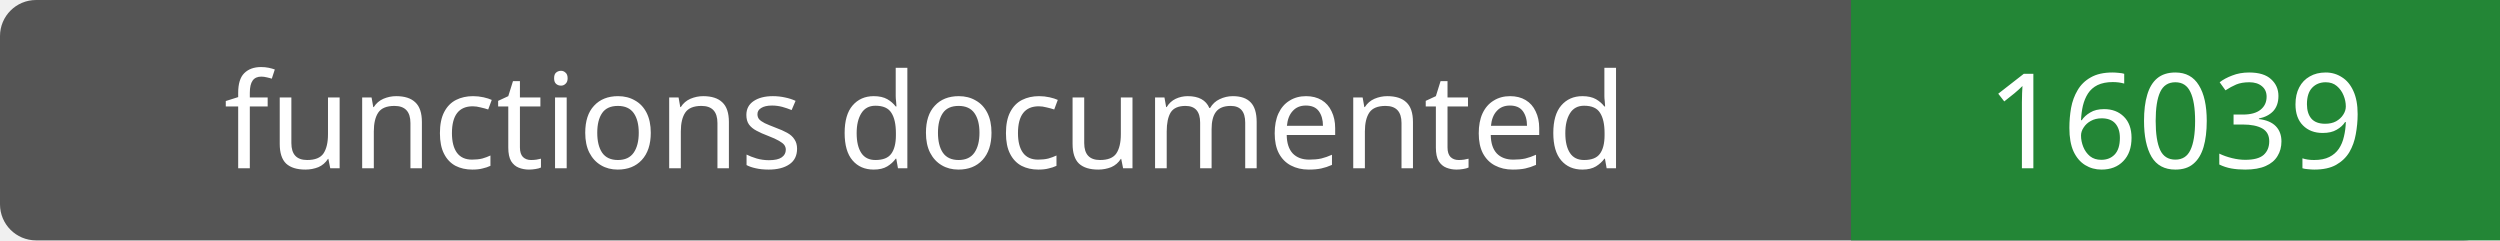
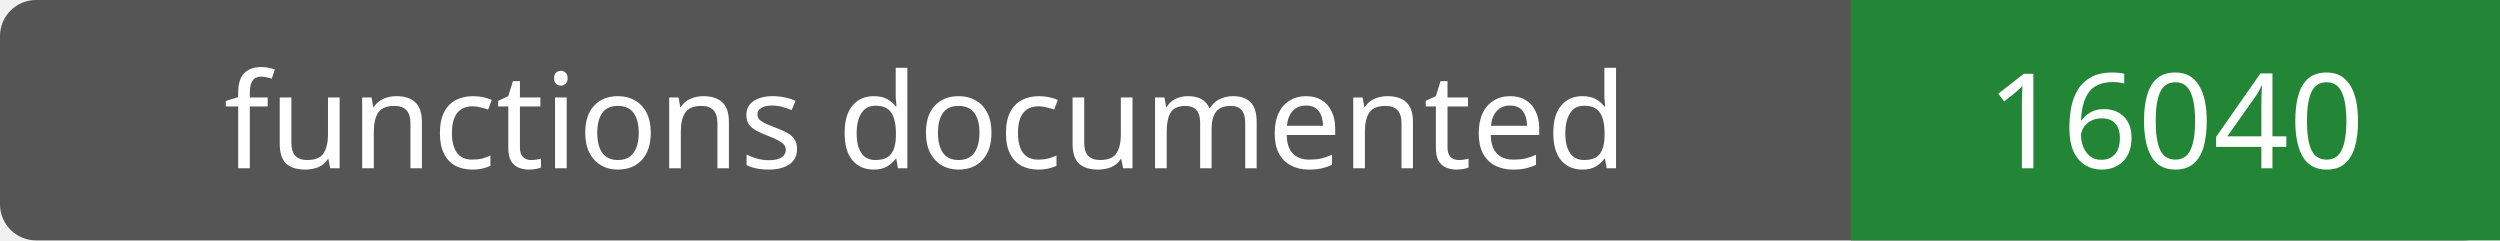
- <svg xmlns="http://www.w3.org/2000/svg" width="208" height="20" role="img" aria-label="functions documented: 16039">
+ <svg xmlns="http://www.w3.org/2000/svg" width="208" height="20" role="img" aria-label="functions documented: 16040">
  <rect width="208" height="20" rx="3" fill="#555" />
  <path fill="#238636" d="M154 0h54v20H154z" />
  <g fill="#fff" text-anchor="middle" font-family="Verdana,sans-serif" font-size="11">
    <text x="77.0" y="14">functions documented</text>
-     <text x="181.0" y="14">16039</text>
+     <text x="181.0" y="14">16040</text>
  </g>
</svg>
